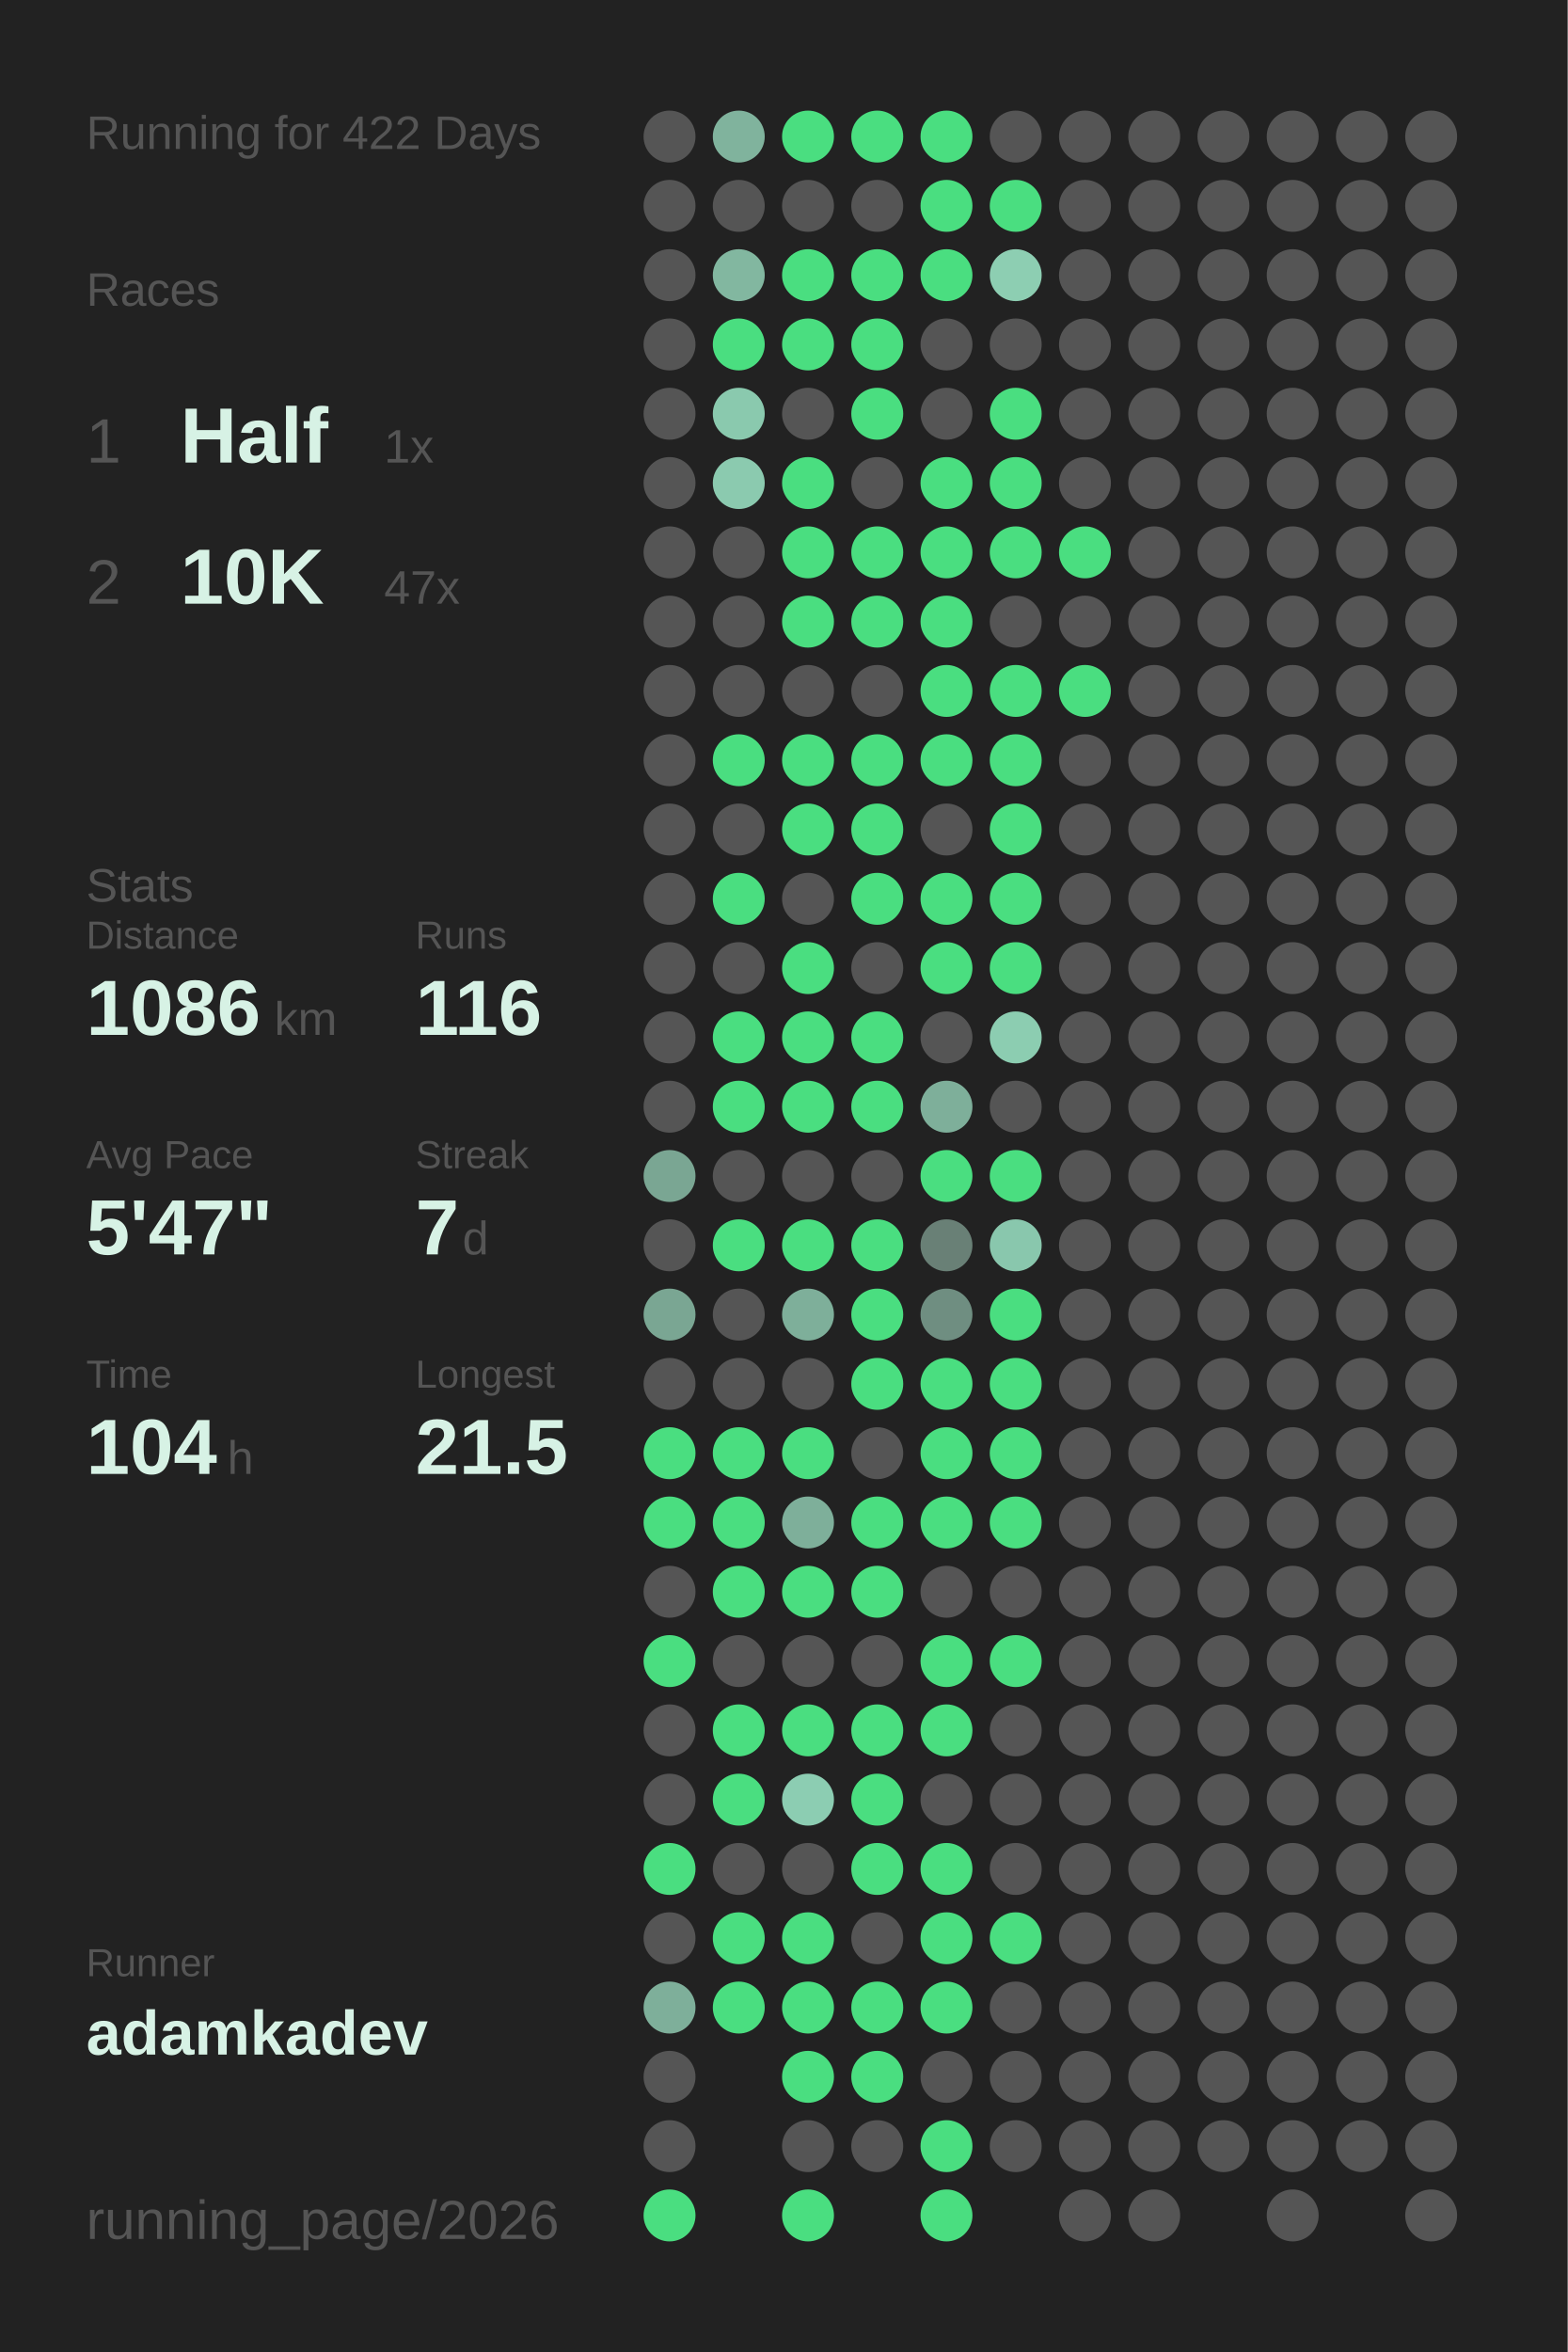
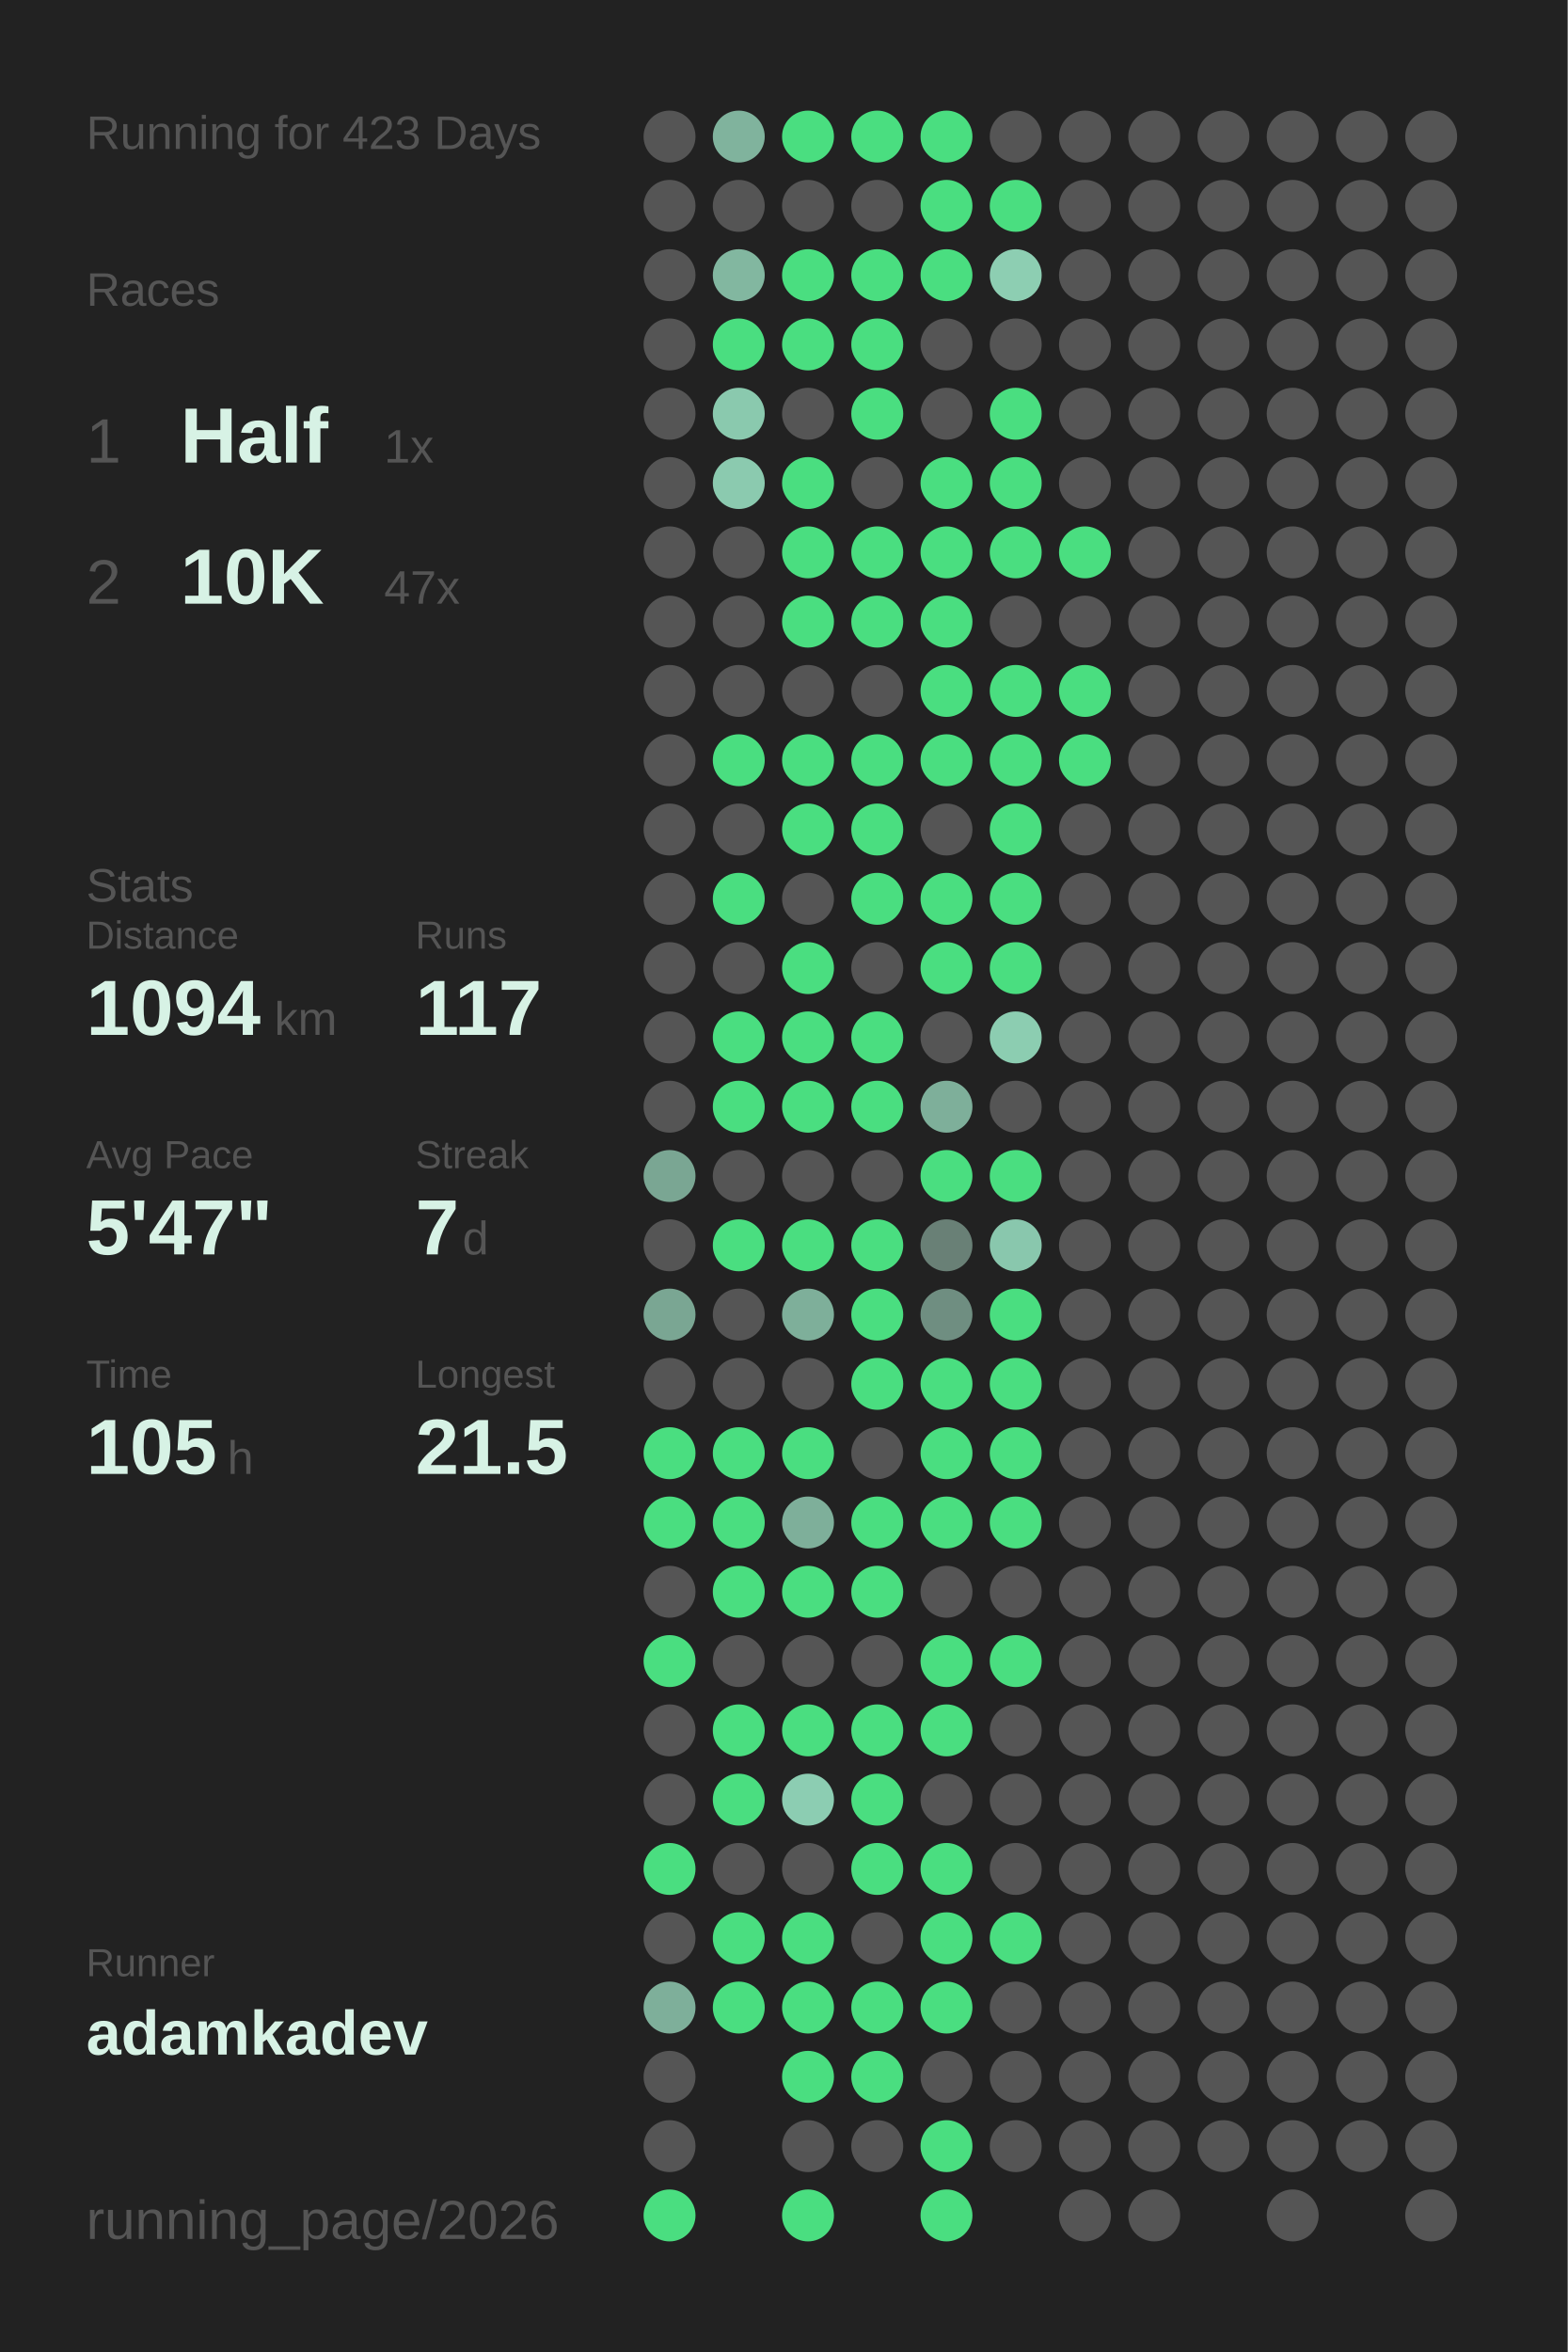
<svg xmlns="http://www.w3.org/2000/svg" baseProfile="full" height="300mm" version="1.1" viewBox="0,0,200,300" width="200mm">
  <defs />
  <rect fill="#222222" height="300" width="200" x="0" y="0" />
-   <text fill="#555555" style="font-size:6px; font-family:Arial;" x="11" y="19">Running for 422 Days</text>
+   <text fill="#555555" style="font-size:6px; font-family:Arial;" x="11" y="19">Running for 423 Days</text>
  <text fill="#555555" style="font-size:6px; font-family:Arial;" x="11" y="39">Races</text>
  <text fill="#555555" style="font-size:8px; font-family:Arial;" x="11" y="59">1</text>
  <text fill="#D7F2E5" style="font-size:10px; font-family:Arial; font-weight:bold;" x="23" y="59">Half</text>
  <text fill="#555555" style="font-size:6px; font-family:Arial;" x="49" y="59">1x</text>
  <text fill="#555555" style="font-size:8px; font-family:Arial;" x="11" y="77">2</text>
  <text fill="#D7F2E5" style="font-size:10px; font-family:Arial; font-weight:bold;" x="23" y="77">10K</text>
  <text fill="#555555" style="font-size:6px; font-family:Arial;" x="49" y="77">47x</text>
  <text fill="#555555" style="font-size:6px; font-family:Arial;" x="11" y="115">Stats</text>
  <text fill="#555555" style="font-size:5px; font-family:Arial;" x="11" y="121">Distance</text>
-   <text fill="#D7F2E5" style="font-size:10px; font-family:Arial; font-weight:bold;" x="11" y="132">1086</text>
+   <text fill="#D7F2E5" style="font-size:10px; font-family:Arial; font-weight:bold;" x="11" y="132">1094</text>
  <text fill="#555555" style="font-size:6px; font-family:Arial;" x="35" y="132">km</text>
  <text fill="#555555" style="font-size:5px; font-family:Arial;" x="53" y="121">Runs</text>
-   <text fill="#D7F2E5" style="font-size:10px; font-family:Arial; font-weight:bold;" x="53" y="132">116</text>
+   <text fill="#D7F2E5" style="font-size:10px; font-family:Arial; font-weight:bold;" x="53" y="132">117</text>
  <text fill="#555555" style="font-size:5px; font-family:Arial;" x="11" y="149">Avg Pace</text>
  <text fill="#D7F2E5" style="font-size:10px; font-family:Arial; font-weight:bold;" x="11" y="160">5'47"</text>
  <text fill="#555555" style="font-size:5px; font-family:Arial;" x="53" y="149">Streak</text>
  <text fill="#D7F2E5" style="font-size:10px; font-family:Arial; font-weight:bold;" x="53" y="160">7</text>
  <text fill="#555555" style="font-size:6px; font-family:Arial;" x="59" y="160">d</text>
  <text fill="#555555" style="font-size:5px; font-family:Arial;" x="11" y="177">Time</text>
-   <text fill="#D7F2E5" style="font-size:10px; font-family:Arial; font-weight:bold;" x="11" y="188">104</text>
+   <text fill="#D7F2E5" style="font-size:10px; font-family:Arial; font-weight:bold;" x="11" y="188">105</text>
  <text fill="#555555" style="font-size:6px; font-family:Arial;" x="29" y="188">h</text>
  <text fill="#555555" style="font-size:5px; font-family:Arial;" x="53" y="177">Longest</text>
  <text fill="#D7F2E5" style="font-size:10px; font-family:Arial; font-weight:bold;" x="53" y="188">21.5</text>
  <text fill="#555555" style="font-size:5px; font-family:Arial;" x="11" y="252.065">Runner</text>
  <text fill="#D7F2E5" style="font-size:8px; font-family:Arial; font-weight:bold;" x="11" y="262.065">adamkadev</text>
  <text fill="#555555" style="font-size:7px; font-family:Arial;" x="11" y="285.581">running_page/2026</text>
  <circle cx="85.417" cy="17.419" fill="#555555" r="3.312" />
  <circle cx="85.417" cy="26.258" fill="#555555" r="3.312" />
  <circle cx="85.417" cy="35.097" fill="#555555" r="3.312" />
  <circle cx="85.417" cy="43.935" fill="#555555" r="3.312" />
  <circle cx="85.417" cy="52.774" fill="#555555" r="3.312" />
  <circle cx="85.417" cy="61.613" fill="#555555" r="3.312" />
  <circle cx="85.417" cy="70.452" fill="#555555" r="3.312" />
  <circle cx="85.417" cy="79.29" fill="#555555" r="3.312" />
  <circle cx="85.417" cy="88.129" fill="#555555" r="3.312" />
  <circle cx="85.417" cy="96.968" fill="#555555" r="3.312" />
  <circle cx="85.417" cy="105.806" fill="#555555" r="3.312" />
  <circle cx="85.417" cy="114.645" fill="#555555" r="3.312" />
  <circle cx="85.417" cy="123.484" fill="#555555" r="3.312" />
  <circle cx="85.417" cy="132.323" fill="#555555" r="3.312" />
  <circle cx="85.417" cy="141.161" fill="#555555" r="3.312" />
  <circle cx="85.417" cy="150" fill="#7aa693" r="3.312" />
  <circle cx="85.417" cy="158.839" fill="#555555" r="3.312" />
  <circle cx="85.417" cy="167.677" fill="#7aa693" r="3.312" />
  <circle cx="85.417" cy="176.516" fill="#555555" r="3.312" />
  <circle cx="85.417" cy="185.355" fill="#4ADE80" r="3.312" />
  <circle cx="85.417" cy="194.194" fill="#4ADE80" r="3.312" />
  <circle cx="85.417" cy="203.032" fill="#555555" r="3.312" />
  <circle cx="85.417" cy="211.871" fill="#4ADE80" r="3.312" />
  <circle cx="85.417" cy="220.71" fill="#555555" r="3.312" />
  <circle cx="85.417" cy="229.548" fill="#555555" r="3.312" />
  <circle cx="85.417" cy="238.387" fill="#4ADE80" r="3.312" />
  <circle cx="85.417" cy="247.226" fill="#555555" r="3.312" />
  <circle cx="85.417" cy="256.065" fill="#7eaf9a" r="3.312" />
  <circle cx="85.417" cy="264.903" fill="#555555" r="3.312" />
  <circle cx="85.417" cy="273.742" fill="#555555" r="3.312" />
  <circle cx="85.417" cy="282.581" fill="#4ADE80" r="3.312" />
  <circle cx="94.25" cy="17.419" fill="#80b39d" r="3.312" />
  <circle cx="94.25" cy="26.258" fill="#555555" r="3.312" />
  <circle cx="94.25" cy="35.097" fill="#82b7a0" r="3.312" />
  <circle cx="94.25" cy="43.935" fill="#4ADE80" r="3.312" />
  <circle cx="94.25" cy="52.774" fill="#8ac9ae" r="3.312" />
  <circle cx="94.25" cy="61.613" fill="#8bcaaf" r="3.312" />
  <circle cx="94.25" cy="70.452" fill="#555555" r="3.312" />
  <circle cx="94.25" cy="79.29" fill="#555555" r="3.312" />
  <circle cx="94.25" cy="88.129" fill="#555555" r="3.312" />
  <circle cx="94.25" cy="96.968" fill="#4ADE80" r="3.312" />
  <circle cx="94.25" cy="105.806" fill="#555555" r="3.312" />
  <circle cx="94.25" cy="114.645" fill="#4ADE80" r="3.312" />
  <circle cx="94.25" cy="123.484" fill="#555555" r="3.312" />
  <circle cx="94.25" cy="132.323" fill="#4ADE80" r="3.312" />
  <circle cx="94.25" cy="141.161" fill="#4ADE80" r="3.312" />
  <circle cx="94.25" cy="150" fill="#555555" r="3.312" />
  <circle cx="94.25" cy="158.839" fill="#4ADE80" r="3.312" />
  <circle cx="94.25" cy="167.677" fill="#555555" r="3.312" />
  <circle cx="94.25" cy="176.516" fill="#555555" r="3.312" />
  <circle cx="94.25" cy="185.355" fill="#4ADE80" r="3.312" />
  <circle cx="94.25" cy="194.194" fill="#4ADE80" r="3.312" />
  <circle cx="94.25" cy="203.032" fill="#4ADE80" r="3.312" />
  <circle cx="94.25" cy="211.871" fill="#555555" r="3.312" />
  <circle cx="94.25" cy="220.71" fill="#4ADE80" r="3.312" />
  <circle cx="94.25" cy="229.548" fill="#4ADE80" r="3.312" />
  <circle cx="94.25" cy="238.387" fill="#555555" r="3.312" />
  <circle cx="94.25" cy="247.226" fill="#4ADE80" r="3.312" />
  <circle cx="94.25" cy="256.065" fill="#4ADE80" r="3.312" />
  <circle cx="103.083" cy="17.419" fill="#4ADE80" r="3.312" />
  <circle cx="103.083" cy="26.258" fill="#555555" r="3.312" />
  <circle cx="103.083" cy="35.097" fill="#4ADE80" r="3.312" />
  <circle cx="103.083" cy="43.935" fill="#4ADE80" r="3.312" />
  <circle cx="103.083" cy="52.774" fill="#555555" r="3.312" />
  <circle cx="103.083" cy="61.613" fill="#4ADE80" r="3.312" />
  <circle cx="103.083" cy="70.452" fill="#4ADE80" r="3.312" />
  <circle cx="103.083" cy="79.29" fill="#4ADE80" r="3.312" />
  <circle cx="103.083" cy="88.129" fill="#555555" r="3.312" />
  <circle cx="103.083" cy="96.968" fill="#4ADE80" r="3.312" />
  <circle cx="103.083" cy="105.806" fill="#4ADE80" r="3.312" />
  <circle cx="103.083" cy="114.645" fill="#555555" r="3.312" />
  <circle cx="103.083" cy="123.484" fill="#4ADE80" r="3.312" />
  <circle cx="103.083" cy="132.323" fill="#4ADE80" r="3.312" />
  <circle cx="103.083" cy="141.161" fill="#4ADE80" r="3.312" />
  <circle cx="103.083" cy="150" fill="#555555" r="3.312" />
  <circle cx="103.083" cy="158.839" fill="#4ADE80" r="3.312" />
  <circle cx="103.083" cy="167.677" fill="#7eaf9a" r="3.312" />
  <circle cx="103.083" cy="176.516" fill="#555555" r="3.312" />
  <circle cx="103.083" cy="185.355" fill="#4ADE80" r="3.312" />
  <circle cx="103.083" cy="194.194" fill="#7eaf9a" r="3.312" />
  <circle cx="103.083" cy="203.032" fill="#4ADE80" r="3.312" />
  <circle cx="103.083" cy="211.871" fill="#555555" r="3.312" />
  <circle cx="103.083" cy="220.71" fill="#4ADE80" r="3.312" />
  <circle cx="103.083" cy="229.548" fill="#8ccdb2" r="3.312" />
  <circle cx="103.083" cy="238.387" fill="#555555" r="3.312" />
  <circle cx="103.083" cy="247.226" fill="#4ADE80" r="3.312" />
  <circle cx="103.083" cy="256.065" fill="#4ADE80" r="3.312" />
  <circle cx="103.083" cy="264.903" fill="#4ADE80" r="3.312" />
  <circle cx="103.083" cy="273.742" fill="#555555" r="3.312" />
  <circle cx="103.083" cy="282.581" fill="#4ADE80" r="3.312" />
  <circle cx="111.917" cy="17.419" fill="#4ADE80" r="3.312" />
  <circle cx="111.917" cy="26.258" fill="#555555" r="3.312" />
  <circle cx="111.917" cy="35.097" fill="#4ADE80" r="3.312" />
  <circle cx="111.917" cy="43.935" fill="#4ADE80" r="3.312" />
  <circle cx="111.917" cy="52.774" fill="#4ADE80" r="3.312" />
  <circle cx="111.917" cy="61.613" fill="#555555" r="3.312" />
  <circle cx="111.917" cy="70.452" fill="#4ADE80" r="3.312" />
  <circle cx="111.917" cy="79.29" fill="#4ADE80" r="3.312" />
  <circle cx="111.917" cy="88.129" fill="#555555" r="3.312" />
  <circle cx="111.917" cy="96.968" fill="#4ADE80" r="3.312" />
  <circle cx="111.917" cy="105.806" fill="#4ADE80" r="3.312" />
  <circle cx="111.917" cy="114.645" fill="#4ADE80" r="3.312" />
  <circle cx="111.917" cy="123.484" fill="#555555" r="3.312" />
  <circle cx="111.917" cy="132.323" fill="#4ADE80" r="3.312" />
  <circle cx="111.917" cy="141.161" fill="#4ADE80" r="3.312" />
  <circle cx="111.917" cy="150" fill="#555555" r="3.312" />
  <circle cx="111.917" cy="158.839" fill="#4ADE80" r="3.312" />
  <circle cx="111.917" cy="167.677" fill="#4ADE80" r="3.312" />
  <circle cx="111.917" cy="176.516" fill="#4ADE80" r="3.312" />
  <circle cx="111.917" cy="185.355" fill="#555555" r="3.312" />
  <circle cx="111.917" cy="194.194" fill="#4ADE80" r="3.312" />
  <circle cx="111.917" cy="203.032" fill="#4ADE80" r="3.312" />
  <circle cx="111.917" cy="211.871" fill="#555555" r="3.312" />
  <circle cx="111.917" cy="220.71" fill="#4ADE80" r="3.312" />
  <circle cx="111.917" cy="229.548" fill="#4ADE80" r="3.312" />
  <circle cx="111.917" cy="238.387" fill="#4ADE80" r="3.312" />
  <circle cx="111.917" cy="247.226" fill="#555555" r="3.312" />
  <circle cx="111.917" cy="256.065" fill="#4ADE80" r="3.312" />
  <circle cx="111.917" cy="264.903" fill="#4ADE80" r="3.312" />
  <circle cx="111.917" cy="273.742" fill="#555555" r="3.312" />
  <circle cx="120.75" cy="17.419" fill="#4ADE80" r="3.312" />
  <circle cx="120.75" cy="26.258" fill="#4ADE80" r="3.312" />
  <circle cx="120.75" cy="35.097" fill="#4ADE80" r="3.312" />
  <circle cx="120.75" cy="43.935" fill="#555555" r="3.312" />
  <circle cx="120.75" cy="52.774" fill="#555555" r="3.312" />
  <circle cx="120.75" cy="61.613" fill="#4ADE80" r="3.312" />
  <circle cx="120.75" cy="70.452" fill="#4ADE80" r="3.312" />
  <circle cx="120.75" cy="79.29" fill="#4ADE80" r="3.312" />
  <circle cx="120.75" cy="88.129" fill="#4ADE80" r="3.312" />
  <circle cx="120.75" cy="96.968" fill="#4ADE80" r="3.312" />
  <circle cx="120.75" cy="105.806" fill="#555555" r="3.312" />
  <circle cx="120.75" cy="114.645" fill="#4ADE80" r="3.312" />
  <circle cx="120.75" cy="123.484" fill="#4ADE80" r="3.312" />
  <circle cx="120.75" cy="132.323" fill="#555555" r="3.312" />
  <circle cx="120.75" cy="141.161" fill="#7eaf9a" r="3.312" />
  <circle cx="120.75" cy="150" fill="#4ADE80" r="3.312" />
  <circle cx="120.75" cy="158.839" fill="#698076" r="3.312" />
  <circle cx="120.75" cy="167.677" fill="#6f8e81" r="3.312" />
  <circle cx="120.75" cy="176.516" fill="#4ADE80" r="3.312" />
  <circle cx="120.75" cy="185.355" fill="#4ADE80" r="3.312" />
  <circle cx="120.75" cy="194.194" fill="#4ADE80" r="3.312" />
  <circle cx="120.75" cy="203.032" fill="#555555" r="3.312" />
  <circle cx="120.75" cy="211.871" fill="#4ADE80" r="3.312" />
  <circle cx="120.75" cy="220.71" fill="#4ADE80" r="3.312" />
  <circle cx="120.75" cy="229.548" fill="#555555" r="3.312" />
  <circle cx="120.75" cy="238.387" fill="#4ADE80" r="3.312" />
  <circle cx="120.75" cy="247.226" fill="#4ADE80" r="3.312" />
  <circle cx="120.75" cy="256.065" fill="#4ADE80" r="3.312" />
  <circle cx="120.75" cy="264.903" fill="#555555" r="3.312" />
  <circle cx="120.75" cy="273.742" fill="#4ADE80" r="3.312" />
  <circle cx="120.75" cy="282.581" fill="#4ADE80" r="3.312" />
  <circle cx="129.583" cy="17.419" fill="#555555" r="3.312" />
  <circle cx="129.583" cy="26.258" fill="#4ADE80" r="3.312" />
  <circle cx="129.583" cy="35.097" fill="#8dceb2" r="3.312" />
  <circle cx="129.583" cy="43.935" fill="#555555" r="3.312" />
  <circle cx="129.583" cy="52.774" fill="#4ADE80" r="3.312" />
  <circle cx="129.583" cy="61.613" fill="#4ADE80" r="3.312" />
  <circle cx="129.583" cy="70.452" fill="#4ADE80" r="3.312" />
  <circle cx="129.583" cy="79.29" fill="#555555" r="3.312" />
  <circle cx="129.583" cy="88.129" fill="#4ADE80" r="3.312" />
  <circle cx="129.583" cy="96.968" fill="#4ADE80" r="3.312" />
  <circle cx="129.583" cy="105.806" fill="#4ADE80" r="3.312" />
  <circle cx="129.583" cy="114.645" fill="#4ADE80" r="3.312" />
  <circle cx="129.583" cy="123.484" fill="#4ADE80" r="3.312" />
  <circle cx="129.583" cy="132.323" fill="#8ccdb1" r="3.312" />
  <circle cx="129.583" cy="141.161" fill="#555555" r="3.312" />
  <circle cx="129.583" cy="150" fill="#4ADE80" r="3.312" />
  <circle cx="129.583" cy="158.839" fill="#89c7ad" r="3.312" />
  <circle cx="129.583" cy="167.677" fill="#4ADE80" r="3.312" />
  <circle cx="129.583" cy="176.516" fill="#4ADE80" r="3.312" />
  <circle cx="129.583" cy="185.355" fill="#4ADE80" r="3.312" />
  <circle cx="129.583" cy="194.194" fill="#4ADE80" r="3.312" />
  <circle cx="129.583" cy="203.032" fill="#555555" r="3.312" />
  <circle cx="129.583" cy="211.871" fill="#4ADE80" r="3.312" />
  <circle cx="129.583" cy="220.71" fill="#555555" r="3.312" />
  <circle cx="129.583" cy="229.548" fill="#555555" r="3.312" />
  <circle cx="129.583" cy="238.387" fill="#555555" r="3.312" />
  <circle cx="129.583" cy="247.226" fill="#4ADE80" r="3.312" />
  <circle cx="129.583" cy="256.065" fill="#555555" r="3.312" />
  <circle cx="129.583" cy="264.903" fill="#555555" r="3.312" />
  <circle cx="129.583" cy="273.742" fill="#555555" r="3.312" />
  <circle cx="138.417" cy="17.419" fill="#555555" r="3.312" />
  <circle cx="138.417" cy="26.258" fill="#555555" r="3.312" />
  <circle cx="138.417" cy="35.097" fill="#555555" r="3.312" />
  <circle cx="138.417" cy="43.935" fill="#555555" r="3.312" />
  <circle cx="138.417" cy="52.774" fill="#555555" r="3.312" />
  <circle cx="138.417" cy="61.613" fill="#555555" r="3.312" />
  <circle cx="138.417" cy="70.452" fill="#4ADE80" r="3.312" />
  <circle cx="138.417" cy="79.29" fill="#555555" r="3.312" />
  <circle cx="138.417" cy="88.129" fill="#4ADE80" r="3.312" />
-   <circle cx="138.417" cy="96.968" fill="#555555" r="3.312" />
+   <circle cx="138.417" cy="96.968" fill="#4ADE80" r="3.312" />
  <circle cx="138.417" cy="105.806" fill="#555555" r="3.312" />
  <circle cx="138.417" cy="114.645" fill="#555555" r="3.312" />
  <circle cx="138.417" cy="123.484" fill="#555555" r="3.312" />
  <circle cx="138.417" cy="132.323" fill="#555555" r="3.312" />
  <circle cx="138.417" cy="141.161" fill="#555555" r="3.312" />
  <circle cx="138.417" cy="150" fill="#555555" r="3.312" />
  <circle cx="138.417" cy="158.839" fill="#555555" r="3.312" />
  <circle cx="138.417" cy="167.677" fill="#555555" r="3.312" />
  <circle cx="138.417" cy="176.516" fill="#555555" r="3.312" />
  <circle cx="138.417" cy="185.355" fill="#555555" r="3.312" />
  <circle cx="138.417" cy="194.194" fill="#555555" r="3.312" />
  <circle cx="138.417" cy="203.032" fill="#555555" r="3.312" />
  <circle cx="138.417" cy="211.871" fill="#555555" r="3.312" />
  <circle cx="138.417" cy="220.71" fill="#555555" r="3.312" />
  <circle cx="138.417" cy="229.548" fill="#555555" r="3.312" />
  <circle cx="138.417" cy="238.387" fill="#555555" r="3.312" />
  <circle cx="138.417" cy="247.226" fill="#555555" r="3.312" />
  <circle cx="138.417" cy="256.065" fill="#555555" r="3.312" />
  <circle cx="138.417" cy="264.903" fill="#555555" r="3.312" />
  <circle cx="138.417" cy="273.742" fill="#555555" r="3.312" />
  <circle cx="138.417" cy="282.581" fill="#555555" r="3.312" />
  <circle cx="147.25" cy="17.419" fill="#555555" r="3.312" />
  <circle cx="147.25" cy="26.258" fill="#555555" r="3.312" />
  <circle cx="147.25" cy="35.097" fill="#555555" r="3.312" />
  <circle cx="147.25" cy="43.935" fill="#555555" r="3.312" />
  <circle cx="147.25" cy="52.774" fill="#555555" r="3.312" />
  <circle cx="147.25" cy="61.613" fill="#555555" r="3.312" />
  <circle cx="147.25" cy="70.452" fill="#555555" r="3.312" />
  <circle cx="147.25" cy="79.29" fill="#555555" r="3.312" />
  <circle cx="147.25" cy="88.129" fill="#555555" r="3.312" />
  <circle cx="147.25" cy="96.968" fill="#555555" r="3.312" />
  <circle cx="147.25" cy="105.806" fill="#555555" r="3.312" />
  <circle cx="147.25" cy="114.645" fill="#555555" r="3.312" />
  <circle cx="147.25" cy="123.484" fill="#555555" r="3.312" />
  <circle cx="147.25" cy="132.323" fill="#555555" r="3.312" />
  <circle cx="147.25" cy="141.161" fill="#555555" r="3.312" />
  <circle cx="147.25" cy="150" fill="#555555" r="3.312" />
  <circle cx="147.25" cy="158.839" fill="#555555" r="3.312" />
  <circle cx="147.25" cy="167.677" fill="#555555" r="3.312" />
  <circle cx="147.25" cy="176.516" fill="#555555" r="3.312" />
  <circle cx="147.25" cy="185.355" fill="#555555" r="3.312" />
  <circle cx="147.25" cy="194.194" fill="#555555" r="3.312" />
  <circle cx="147.25" cy="203.032" fill="#555555" r="3.312" />
  <circle cx="147.25" cy="211.871" fill="#555555" r="3.312" />
  <circle cx="147.25" cy="220.71" fill="#555555" r="3.312" />
  <circle cx="147.25" cy="229.548" fill="#555555" r="3.312" />
  <circle cx="147.25" cy="238.387" fill="#555555" r="3.312" />
  <circle cx="147.25" cy="247.226" fill="#555555" r="3.312" />
  <circle cx="147.25" cy="256.065" fill="#555555" r="3.312" />
  <circle cx="147.25" cy="264.903" fill="#555555" r="3.312" />
  <circle cx="147.25" cy="273.742" fill="#555555" r="3.312" />
  <circle cx="147.25" cy="282.581" fill="#555555" r="3.312" />
  <circle cx="156.083" cy="17.419" fill="#555555" r="3.312" />
  <circle cx="156.083" cy="26.258" fill="#555555" r="3.312" />
  <circle cx="156.083" cy="35.097" fill="#555555" r="3.312" />
  <circle cx="156.083" cy="43.935" fill="#555555" r="3.312" />
  <circle cx="156.083" cy="52.774" fill="#555555" r="3.312" />
  <circle cx="156.083" cy="61.613" fill="#555555" r="3.312" />
  <circle cx="156.083" cy="70.452" fill="#555555" r="3.312" />
  <circle cx="156.083" cy="79.29" fill="#555555" r="3.312" />
  <circle cx="156.083" cy="88.129" fill="#555555" r="3.312" />
  <circle cx="156.083" cy="96.968" fill="#555555" r="3.312" />
  <circle cx="156.083" cy="105.806" fill="#555555" r="3.312" />
  <circle cx="156.083" cy="114.645" fill="#555555" r="3.312" />
  <circle cx="156.083" cy="123.484" fill="#555555" r="3.312" />
  <circle cx="156.083" cy="132.323" fill="#555555" r="3.312" />
  <circle cx="156.083" cy="141.161" fill="#555555" r="3.312" />
  <circle cx="156.083" cy="150" fill="#555555" r="3.312" />
  <circle cx="156.083" cy="158.839" fill="#555555" r="3.312" />
  <circle cx="156.083" cy="167.677" fill="#555555" r="3.312" />
  <circle cx="156.083" cy="176.516" fill="#555555" r="3.312" />
  <circle cx="156.083" cy="185.355" fill="#555555" r="3.312" />
  <circle cx="156.083" cy="194.194" fill="#555555" r="3.312" />
  <circle cx="156.083" cy="203.032" fill="#555555" r="3.312" />
  <circle cx="156.083" cy="211.871" fill="#555555" r="3.312" />
  <circle cx="156.083" cy="220.71" fill="#555555" r="3.312" />
  <circle cx="156.083" cy="229.548" fill="#555555" r="3.312" />
  <circle cx="156.083" cy="238.387" fill="#555555" r="3.312" />
  <circle cx="156.083" cy="247.226" fill="#555555" r="3.312" />
  <circle cx="156.083" cy="256.065" fill="#555555" r="3.312" />
  <circle cx="156.083" cy="264.903" fill="#555555" r="3.312" />
  <circle cx="156.083" cy="273.742" fill="#555555" r="3.312" />
  <circle cx="164.917" cy="17.419" fill="#555555" r="3.312" />
  <circle cx="164.917" cy="26.258" fill="#555555" r="3.312" />
  <circle cx="164.917" cy="35.097" fill="#555555" r="3.312" />
  <circle cx="164.917" cy="43.935" fill="#555555" r="3.312" />
  <circle cx="164.917" cy="52.774" fill="#555555" r="3.312" />
  <circle cx="164.917" cy="61.613" fill="#555555" r="3.312" />
  <circle cx="164.917" cy="70.452" fill="#555555" r="3.312" />
  <circle cx="164.917" cy="79.29" fill="#555555" r="3.312" />
  <circle cx="164.917" cy="88.129" fill="#555555" r="3.312" />
  <circle cx="164.917" cy="96.968" fill="#555555" r="3.312" />
  <circle cx="164.917" cy="105.806" fill="#555555" r="3.312" />
  <circle cx="164.917" cy="114.645" fill="#555555" r="3.312" />
  <circle cx="164.917" cy="123.484" fill="#555555" r="3.312" />
  <circle cx="164.917" cy="132.323" fill="#555555" r="3.312" />
  <circle cx="164.917" cy="141.161" fill="#555555" r="3.312" />
  <circle cx="164.917" cy="150" fill="#555555" r="3.312" />
  <circle cx="164.917" cy="158.839" fill="#555555" r="3.312" />
  <circle cx="164.917" cy="167.677" fill="#555555" r="3.312" />
  <circle cx="164.917" cy="176.516" fill="#555555" r="3.312" />
  <circle cx="164.917" cy="185.355" fill="#555555" r="3.312" />
  <circle cx="164.917" cy="194.194" fill="#555555" r="3.312" />
  <circle cx="164.917" cy="203.032" fill="#555555" r="3.312" />
  <circle cx="164.917" cy="211.871" fill="#555555" r="3.312" />
  <circle cx="164.917" cy="220.71" fill="#555555" r="3.312" />
  <circle cx="164.917" cy="229.548" fill="#555555" r="3.312" />
  <circle cx="164.917" cy="238.387" fill="#555555" r="3.312" />
  <circle cx="164.917" cy="247.226" fill="#555555" r="3.312" />
  <circle cx="164.917" cy="256.065" fill="#555555" r="3.312" />
  <circle cx="164.917" cy="264.903" fill="#555555" r="3.312" />
  <circle cx="164.917" cy="273.742" fill="#555555" r="3.312" />
  <circle cx="164.917" cy="282.581" fill="#555555" r="3.312" />
  <circle cx="173.75" cy="17.419" fill="#555555" r="3.312" />
  <circle cx="173.75" cy="26.258" fill="#555555" r="3.312" />
  <circle cx="173.75" cy="35.097" fill="#555555" r="3.312" />
  <circle cx="173.75" cy="43.935" fill="#555555" r="3.312" />
  <circle cx="173.75" cy="52.774" fill="#555555" r="3.312" />
  <circle cx="173.75" cy="61.613" fill="#555555" r="3.312" />
  <circle cx="173.75" cy="70.452" fill="#555555" r="3.312" />
  <circle cx="173.75" cy="79.29" fill="#555555" r="3.312" />
  <circle cx="173.75" cy="88.129" fill="#555555" r="3.312" />
  <circle cx="173.75" cy="96.968" fill="#555555" r="3.312" />
  <circle cx="173.75" cy="105.806" fill="#555555" r="3.312" />
  <circle cx="173.75" cy="114.645" fill="#555555" r="3.312" />
  <circle cx="173.75" cy="123.484" fill="#555555" r="3.312" />
  <circle cx="173.75" cy="132.323" fill="#555555" r="3.312" />
  <circle cx="173.75" cy="141.161" fill="#555555" r="3.312" />
  <circle cx="173.75" cy="150" fill="#555555" r="3.312" />
  <circle cx="173.75" cy="158.839" fill="#555555" r="3.312" />
  <circle cx="173.75" cy="167.677" fill="#555555" r="3.312" />
  <circle cx="173.75" cy="176.516" fill="#555555" r="3.312" />
  <circle cx="173.75" cy="185.355" fill="#555555" r="3.312" />
  <circle cx="173.75" cy="194.194" fill="#555555" r="3.312" />
  <circle cx="173.75" cy="203.032" fill="#555555" r="3.312" />
  <circle cx="173.75" cy="211.871" fill="#555555" r="3.312" />
  <circle cx="173.75" cy="220.71" fill="#555555" r="3.312" />
  <circle cx="173.75" cy="229.548" fill="#555555" r="3.312" />
  <circle cx="173.75" cy="238.387" fill="#555555" r="3.312" />
  <circle cx="173.75" cy="247.226" fill="#555555" r="3.312" />
  <circle cx="173.75" cy="256.065" fill="#555555" r="3.312" />
  <circle cx="173.75" cy="264.903" fill="#555555" r="3.312" />
  <circle cx="173.75" cy="273.742" fill="#555555" r="3.312" />
  <circle cx="182.583" cy="17.419" fill="#555555" r="3.312" />
  <circle cx="182.583" cy="26.258" fill="#555555" r="3.312" />
  <circle cx="182.583" cy="35.097" fill="#555555" r="3.312" />
  <circle cx="182.583" cy="43.935" fill="#555555" r="3.312" />
  <circle cx="182.583" cy="52.774" fill="#555555" r="3.312" />
  <circle cx="182.583" cy="61.613" fill="#555555" r="3.312" />
  <circle cx="182.583" cy="70.452" fill="#555555" r="3.312" />
  <circle cx="182.583" cy="79.29" fill="#555555" r="3.312" />
  <circle cx="182.583" cy="88.129" fill="#555555" r="3.312" />
  <circle cx="182.583" cy="96.968" fill="#555555" r="3.312" />
  <circle cx="182.583" cy="105.806" fill="#555555" r="3.312" />
  <circle cx="182.583" cy="114.645" fill="#555555" r="3.312" />
  <circle cx="182.583" cy="123.484" fill="#555555" r="3.312" />
  <circle cx="182.583" cy="132.323" fill="#555555" r="3.312" />
  <circle cx="182.583" cy="141.161" fill="#555555" r="3.312" />
  <circle cx="182.583" cy="150" fill="#555555" r="3.312" />
  <circle cx="182.583" cy="158.839" fill="#555555" r="3.312" />
  <circle cx="182.583" cy="167.677" fill="#555555" r="3.312" />
  <circle cx="182.583" cy="176.516" fill="#555555" r="3.312" />
  <circle cx="182.583" cy="185.355" fill="#555555" r="3.312" />
  <circle cx="182.583" cy="194.194" fill="#555555" r="3.312" />
  <circle cx="182.583" cy="203.032" fill="#555555" r="3.312" />
  <circle cx="182.583" cy="211.871" fill="#555555" r="3.312" />
  <circle cx="182.583" cy="220.71" fill="#555555" r="3.312" />
  <circle cx="182.583" cy="229.548" fill="#555555" r="3.312" />
  <circle cx="182.583" cy="238.387" fill="#555555" r="3.312" />
  <circle cx="182.583" cy="247.226" fill="#555555" r="3.312" />
  <circle cx="182.583" cy="256.065" fill="#555555" r="3.312" />
  <circle cx="182.583" cy="264.903" fill="#555555" r="3.312" />
  <circle cx="182.583" cy="273.742" fill="#555555" r="3.312" />
  <circle cx="182.583" cy="282.581" fill="#555555" r="3.312" />
</svg>
